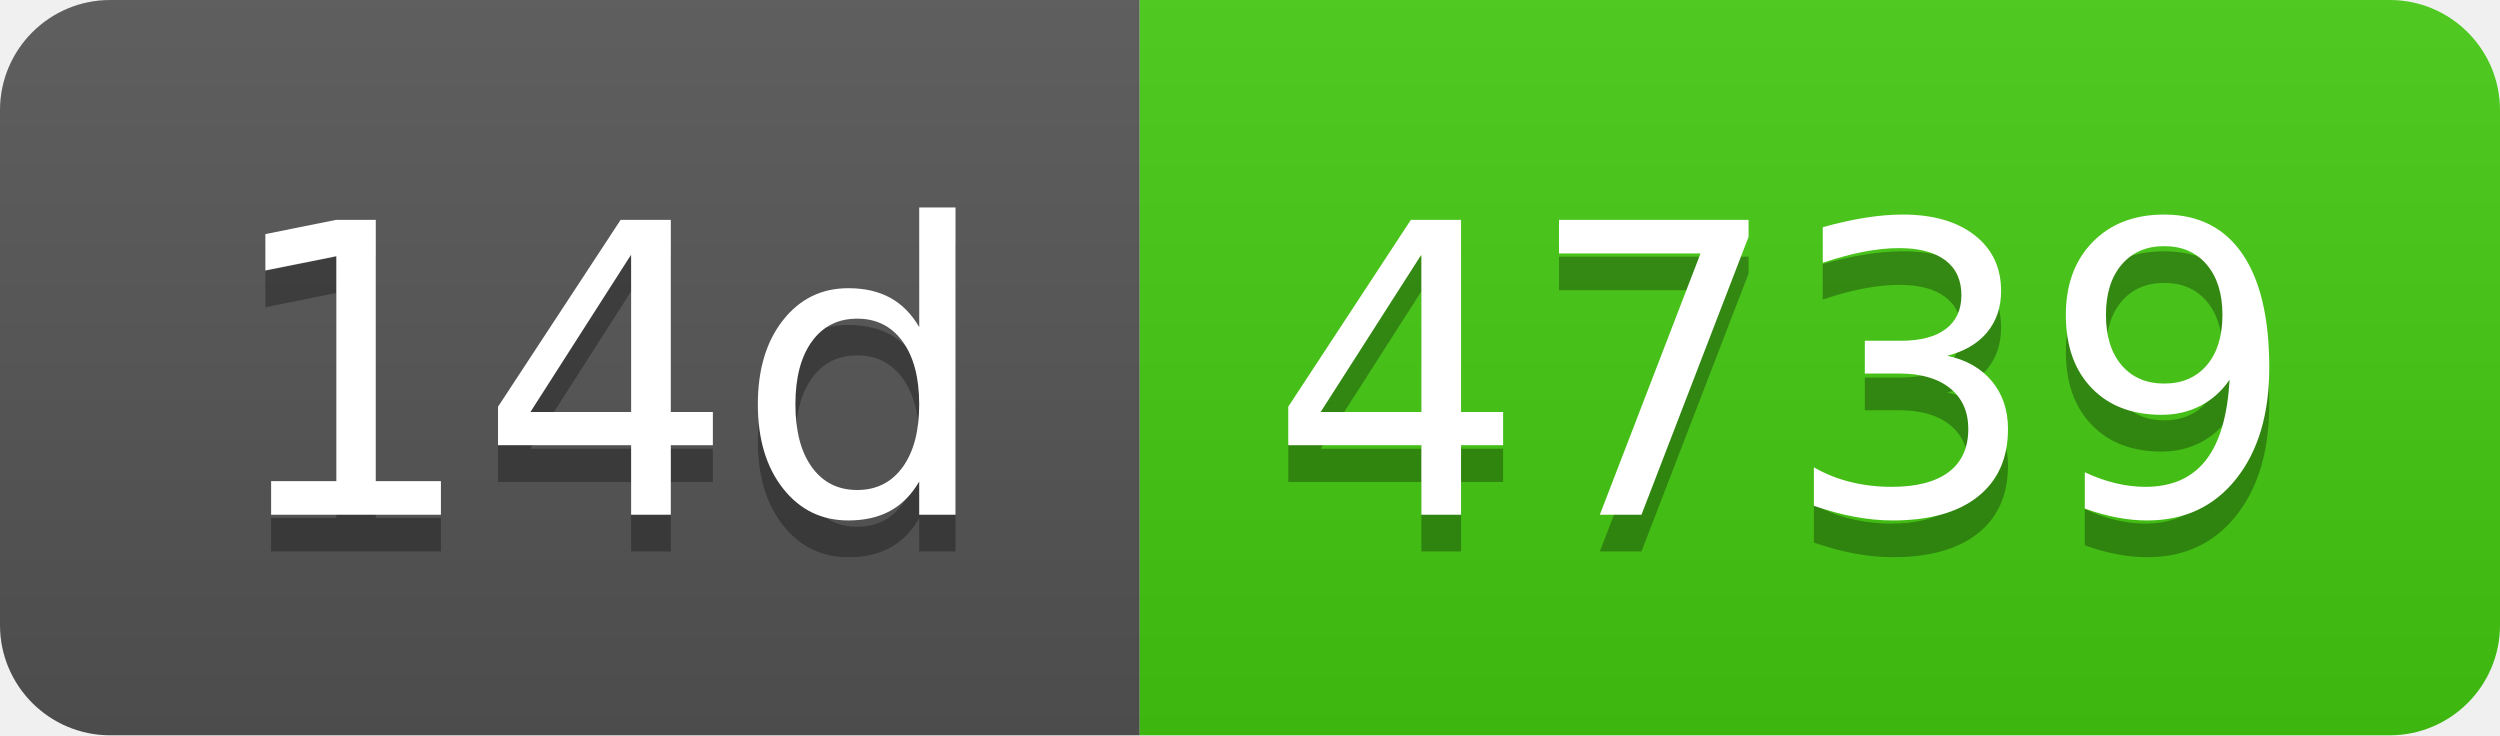
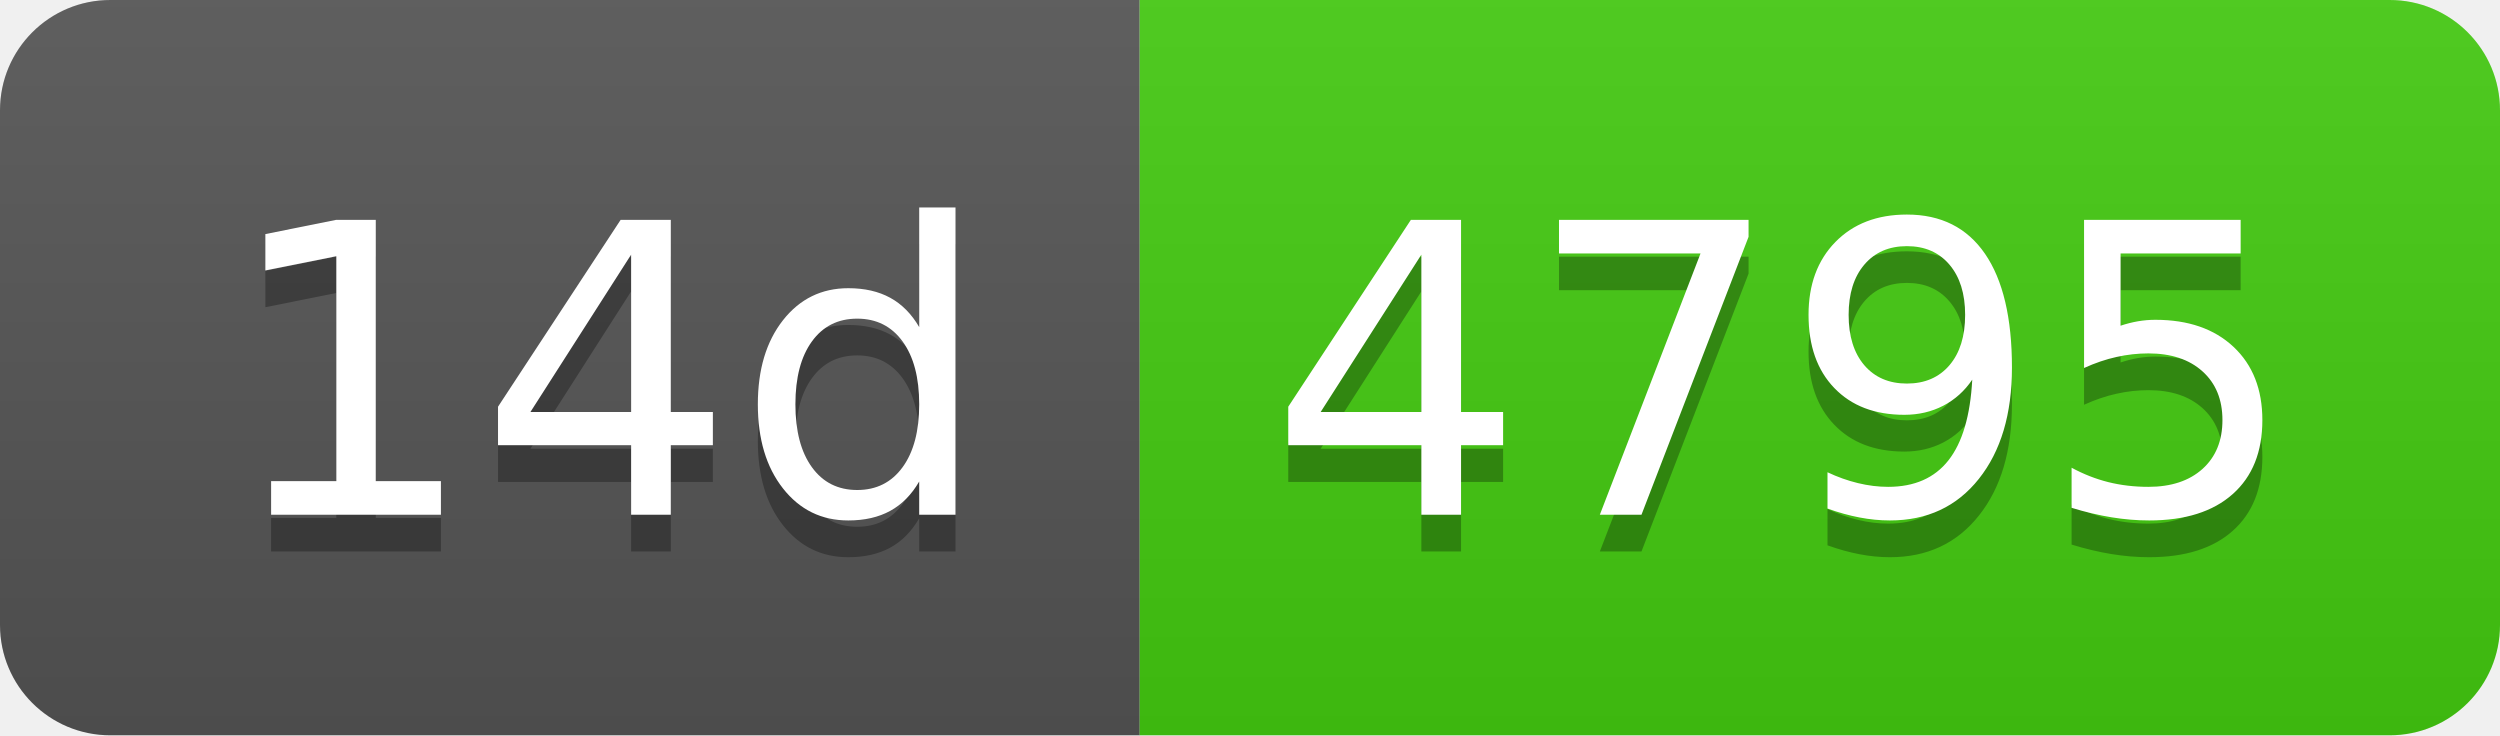
- <svg xmlns="http://www.w3.org/2000/svg" width="68" height="20" role="img" aria-label="14d: 4739">
+ <svg xmlns="http://www.w3.org/2000/svg" width="68" height="20" role="img" aria-label="14d: 4795">
  <linearGradient id="s" x2="0" y2="100%">
    <stop offset="0" stop-color="#bbb" stop-opacity=".1" />
    <stop offset="1" stop-opacity=".1" />
  </linearGradient>
  <clipPath id="r">
    <rect width="68" height="20" rx="3" fill="#fff" />
  </clipPath>
  <g clip-path="url(#r)">
    <rect width="31" height="20" fill="#555" />
    <rect x="31" width="37" height="20" fill="#4c1" />
    <rect width="68" height="20" fill="url(#s)" />
  </g>
  <g fill="#fff" text-anchor="middle" font-family="Verdana,Geneva,DejaVu Sans,sans-serif" text-rendering="geometricPrecision" font-size="110">
    <text aria-hidden="true" x="165" y="150" fill="#010101" fill-opacity=".3" transform="scale(.1)" textLength="210">14d</text>
    <text x="165" y="140" transform="scale(.1)" fill="#fff" textLength="210">14d</text>
-     <text aria-hidden="true" x="485" y="150" fill="#010101" fill-opacity=".3" transform="scale(.1)" textLength="270">4739</text>
-     <text x="485" y="140" transform="scale(.1)" fill="#fff" textLength="270">4739</text>
+     <text aria-hidden="true" x="485" y="150" fill="#010101" fill-opacity=".3" transform="scale(.1)" textLength="270">4795</text>
+     <text x="485" y="140" transform="scale(.1)" fill="#fff" textLength="270">4795</text>
  </g>
</svg>
